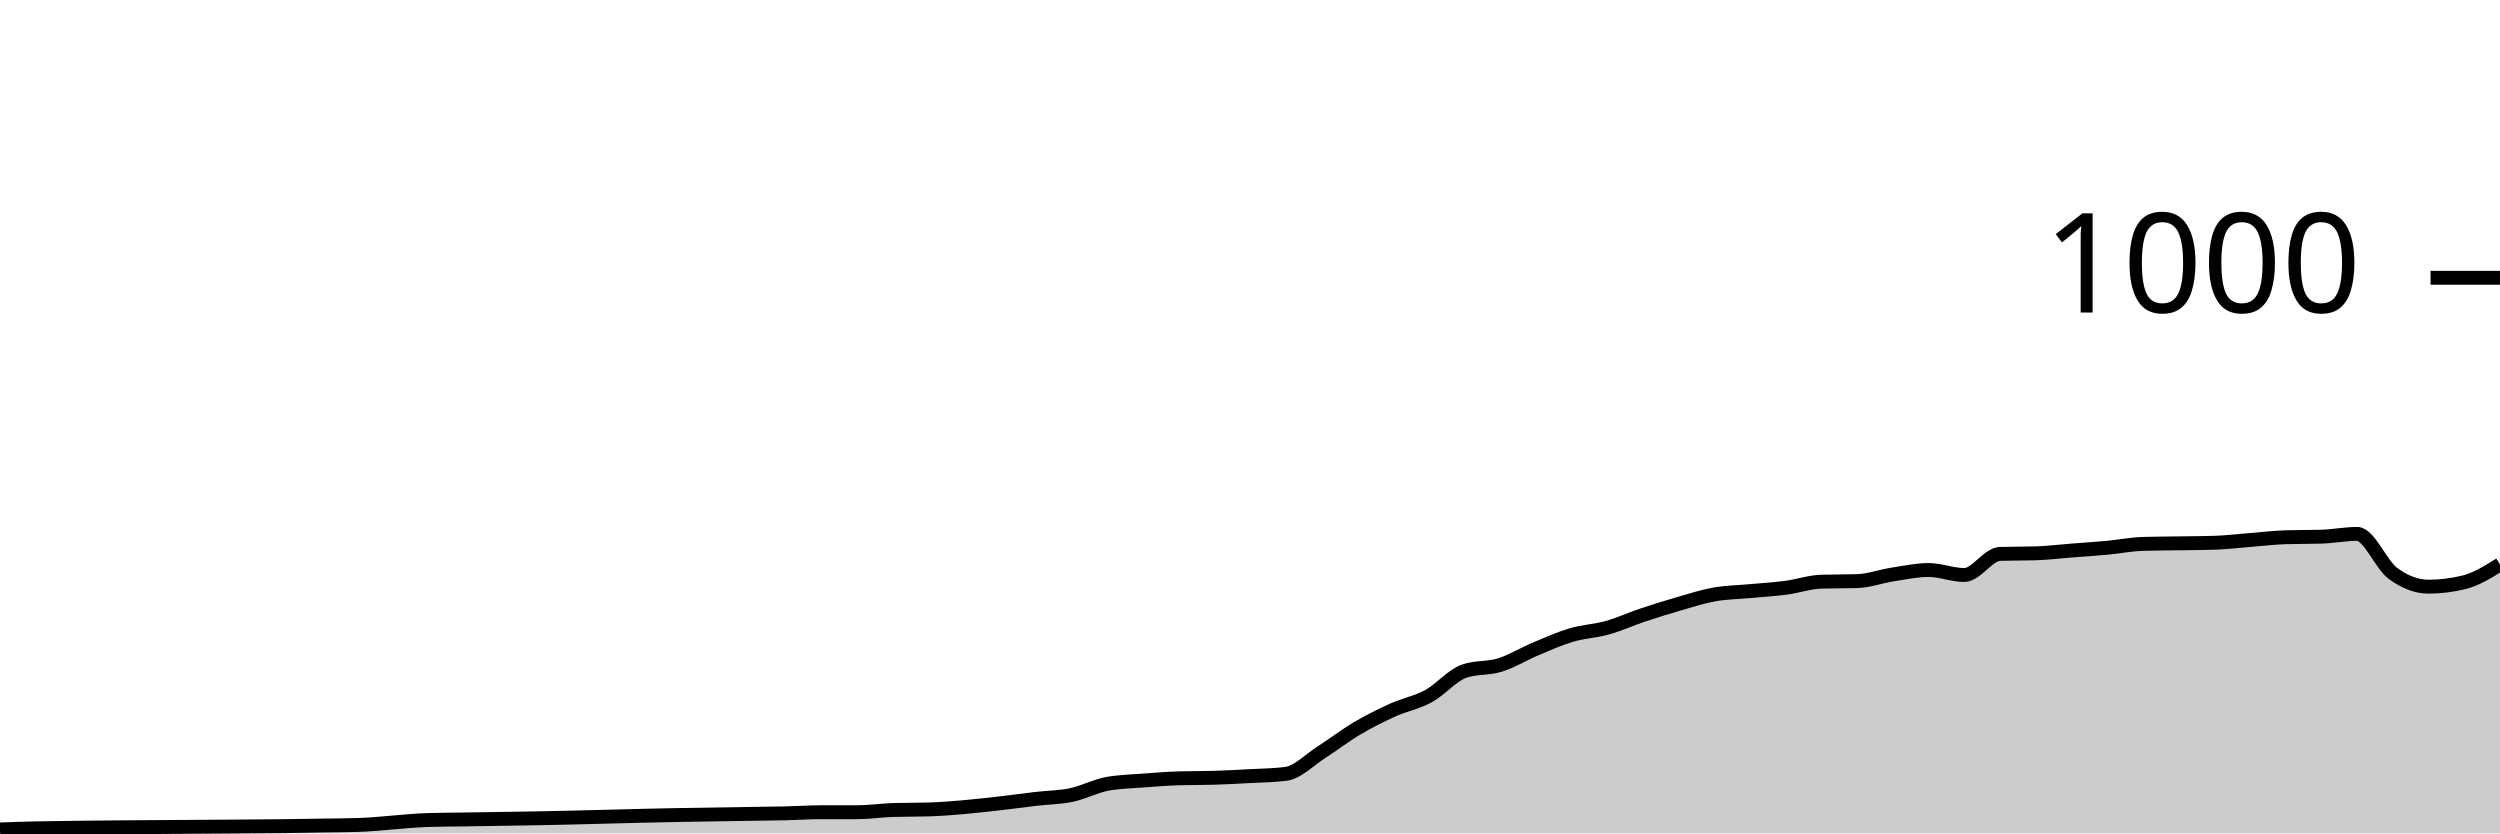
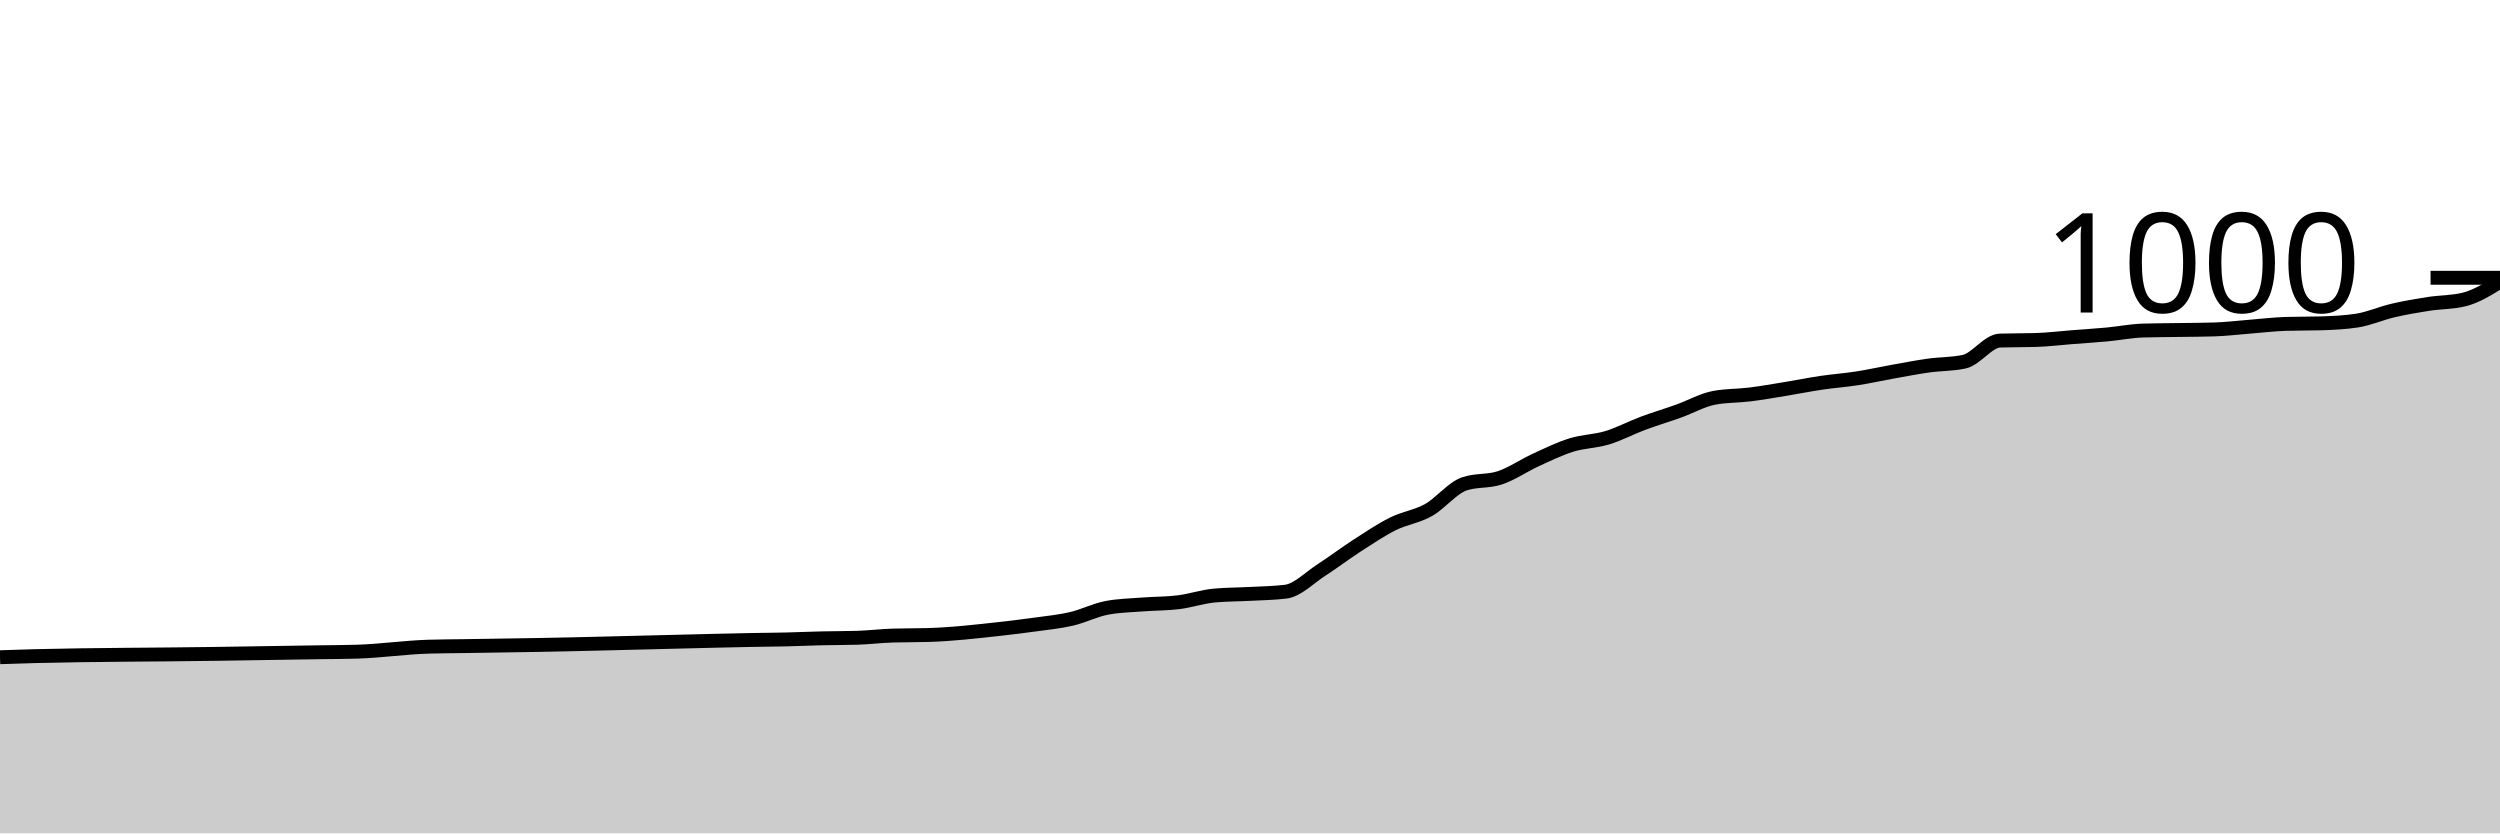
<svg xmlns="http://www.w3.org/2000/svg" viewBox="0 0 180 60">
  <g transform="translate(0,20)">
-     <path class="area" fill="rgba(0, 0, 0, 0.2)" d="M0,39.72C0.857,39.688,1.714,39.656,2.571,39.64C6.857,39.56,11.143,39.555,15.429,39.52C17.143,39.506,18.857,39.502,20.571,39.48C21.429,39.469,22.286,39.453,23.143,39.44C24,39.427,24.857,39.427,25.714,39.4C27.429,39.347,29.143,39.093,30.857,39.04C31.714,39.013,32.571,39.013,33.429,39C34.286,38.987,35.143,38.973,36,38.96C36.857,38.947,37.714,38.935,38.571,38.92C42,38.861,45.429,38.742,48.857,38.68C50.571,38.649,52.286,38.627,54,38.6C54.857,38.587,55.714,38.58,56.571,38.56C57.429,38.54,58.286,38.48,59.143,38.48C60,38.48,60.857,38.48,61.714,38.48C62.571,38.48,63.429,38.347,64.286,38.32C65.143,38.293,66,38.307,66.857,38.28C68.571,38.227,70.286,38.031,72,37.84C72.857,37.744,73.714,37.62,74.571,37.52C75.429,37.42,76.286,37.42,77.143,37.24C78,37.06,78.857,36.6,79.714,36.44C80.571,36.28,81.429,36.267,82.286,36.2C83.143,36.133,84,36.067,84.857,36.04C85.714,36.013,86.571,36.027,87.429,36C88.286,35.973,89.143,35.927,90,35.88C90.857,35.833,91.714,35.827,92.571,35.72C93.429,35.613,94.286,34.707,95.143,34.16C96,33.613,96.857,32.947,97.714,32.44C98.571,31.933,99.429,31.507,100.286,31.12C101.143,30.733,102,30.587,102.857,30.12C103.714,29.653,104.571,28.613,105.429,28.32C106.286,28.027,107.143,28.147,108,27.88C108.857,27.613,109.714,27.08,110.571,26.72C111.429,26.36,112.286,25.973,113.143,25.72C114,25.467,114.857,25.44,115.714,25.2C116.571,24.96,117.429,24.567,118.286,24.28C119.143,23.993,120,23.727,120.857,23.48C121.714,23.233,122.571,22.953,123.429,22.8C124.286,22.647,125.143,22.64,126,22.56C126.857,22.48,127.714,22.433,128.571,22.32C129.429,22.207,130.286,21.907,131.143,21.88C132,21.853,132.857,21.867,133.714,21.84C134.571,21.813,135.429,21.493,136.286,21.36C137.143,21.227,138,21.04,138.857,21.04C139.714,21.04,140.571,21.4,141.429,21.4C142.286,21.4,143.143,19.907,144,19.88C144.857,19.853,145.714,19.867,146.571,19.84C147.429,19.813,148.286,19.707,149.143,19.64C150,19.573,150.857,19.52,151.714,19.44C152.571,19.36,153.429,19.187,154.286,19.16C155.143,19.133,156,19.133,156.857,19.12C157.714,19.107,158.571,19.107,159.429,19.08C160.286,19.053,161.143,18.947,162,18.88C162.857,18.813,163.714,18.707,164.571,18.68C165.429,18.653,166.286,18.667,167.143,18.64C168,18.613,168.857,18.44,169.714,18.44C170.571,18.44,171.429,20.647,172.286,21.28C173.143,21.913,174,22.24,174.857,22.24C175.714,22.24,176.571,22.133,177.429,21.92C178.286,21.707,179.143,21.173,180,20.64L180,40C179.143,40,178.286,40,177.429,40C176.571,40,175.714,40,174.857,40C174,40,173.143,40,172.286,40C171.429,40,170.571,40,169.714,40C168.857,40,168,40,167.143,40C166.286,40,165.429,40,164.571,40C163.714,40,162.857,40,162,40C161.143,40,160.286,40,159.429,40C158.571,40,157.714,40,156.857,40C156,40,155.143,40,154.286,40C153.429,40,152.571,40,151.714,40C150.857,40,150,40,149.143,40C148.286,40,147.429,40,146.571,40C145.714,40,144.857,40,144,40C143.143,40,142.286,40,141.429,40C140.571,40,139.714,40,138.857,40C138,40,137.143,40,136.286,40C135.429,40,134.571,40,133.714,40C132.857,40,132,40,131.143,40C130.286,40,129.429,40,128.571,40C127.714,40,126.857,40,126,40C125.143,40,124.286,40,123.429,40C122.571,40,121.714,40,120.857,40C120,40,119.143,40,118.286,40C117.429,40,116.571,40,115.714,40C114.857,40,114,40,113.143,40C112.286,40,111.429,40,110.571,40C109.714,40,108.857,40,108,40C107.143,40,106.286,40,105.429,40C104.571,40,103.714,40,102.857,40C102,40,101.143,40,100.286,40C99.429,40,98.571,40,97.714,40C96.857,40,96,40,95.143,40C94.286,40,93.429,40,92.571,40C91.714,40,90.857,40,90,40C89.143,40,88.286,40,87.429,40C86.571,40,85.714,40,84.857,40C84,40,83.143,40,82.286,40C81.429,40,80.571,40,79.714,40C78.857,40,78,40,77.143,40C76.286,40,75.429,40,74.571,40C73.714,40,72.857,40,72,40C70.286,40,68.571,40,66.857,40C66,40,65.143,40,64.286,40C63.429,40,62.571,40,61.714,40C60.857,40,60,40,59.143,40C58.286,40,57.429,40,56.571,40C55.714,40,54.857,40,54,40C52.286,40,50.571,40,48.857,40C45.429,40,42,40,38.571,40C37.714,40,36.857,40,36,40C35.143,40,34.286,40,33.429,40C32.571,40,31.714,40,30.857,40C29.143,40,27.429,40,25.714,40C24.857,40,24,40,23.143,40C22.286,40,21.429,40,20.571,40C18.857,40,17.143,40,15.429,40C11.143,40,6.857,40,2.571,40C1.714,40,0.857,40,0,40Z" />
-     <path class="line" stroke="black" fill="none" d="M0,39.72C0.857,39.688,1.714,39.656,2.571,39.64C6.857,39.56,11.143,39.555,15.429,39.52C17.143,39.506,18.857,39.502,20.571,39.48C21.429,39.469,22.286,39.453,23.143,39.44C24,39.427,24.857,39.427,25.714,39.4C27.429,39.347,29.143,39.093,30.857,39.04C31.714,39.013,32.571,39.013,33.429,39C34.286,38.987,35.143,38.973,36,38.96C36.857,38.947,37.714,38.935,38.571,38.92C42,38.861,45.429,38.742,48.857,38.68C50.571,38.649,52.286,38.627,54,38.6C54.857,38.587,55.714,38.58,56.571,38.56C57.429,38.54,58.286,38.48,59.143,38.48C60,38.48,60.857,38.48,61.714,38.48C62.571,38.48,63.429,38.347,64.286,38.32C65.143,38.293,66,38.307,66.857,38.28C68.571,38.227,70.286,38.031,72,37.84C72.857,37.744,73.714,37.62,74.571,37.52C75.429,37.42,76.286,37.42,77.143,37.24C78,37.06,78.857,36.6,79.714,36.44C80.571,36.28,81.429,36.267,82.286,36.2C83.143,36.133,84,36.067,84.857,36.04C85.714,36.013,86.571,36.027,87.429,36C88.286,35.973,89.143,35.927,90,35.88C90.857,35.833,91.714,35.827,92.571,35.72C93.429,35.613,94.286,34.707,95.143,34.16C96,33.613,96.857,32.947,97.714,32.44C98.571,31.933,99.429,31.507,100.286,31.12C101.143,30.733,102,30.587,102.857,30.12C103.714,29.653,104.571,28.613,105.429,28.32C106.286,28.027,107.143,28.147,108,27.88C108.857,27.613,109.714,27.08,110.571,26.72C111.429,26.36,112.286,25.973,113.143,25.72C114,25.467,114.857,25.44,115.714,25.2C116.571,24.96,117.429,24.567,118.286,24.28C119.143,23.993,120,23.727,120.857,23.48C121.714,23.233,122.571,22.953,123.429,22.8C124.286,22.647,125.143,22.64,126,22.56C126.857,22.48,127.714,22.433,128.571,22.32C129.429,22.207,130.286,21.907,131.143,21.88C132,21.853,132.857,21.867,133.714,21.84C134.571,21.813,135.429,21.493,136.286,21.36C137.143,21.227,138,21.04,138.857,21.04C139.714,21.04,140.571,21.4,141.429,21.4C142.286,21.4,143.143,19.907,144,19.88C144.857,19.853,145.714,19.867,146.571,19.84C147.429,19.813,148.286,19.707,149.143,19.64C150,19.573,150.857,19.52,151.714,19.44C152.571,19.36,153.429,19.187,154.286,19.16C155.143,19.133,156,19.133,156.857,19.12C157.714,19.107,158.571,19.107,159.429,19.08C160.286,19.053,161.143,18.947,162,18.88C162.857,18.813,163.714,18.707,164.571,18.68C165.429,18.653,166.286,18.667,167.143,18.64C168,18.613,168.857,18.44,169.714,18.44C170.571,18.44,171.429,20.647,172.286,21.28C173.143,21.913,174,22.24,174.857,22.24C175.714,22.24,176.571,22.133,177.429,21.92C178.286,21.707,179.143,21.173,180,20.64" />
+     <path class="area" fill="rgba(0, 0, 0, 0.2)" d="M0,27.32C0.857,27.291,1.714,27.261,2.571,27.24C6.857,27.133,11.143,27.143,15.429,27.08C17.143,27.055,18.857,27.027,20.571,27C21.429,26.987,22.286,26.973,23.143,26.96C24,26.947,24.857,26.947,25.714,26.92C27.429,26.867,29.143,26.613,30.857,26.56C31.714,26.533,32.571,26.533,33.429,26.52C34.286,26.507,35.143,26.493,36,26.48C36.857,26.467,37.714,26.455,38.571,26.44C42,26.381,45.429,26.28,48.857,26.2C50.571,26.16,52.286,26.111,54,26.08C54.857,26.064,55.714,26.06,56.571,26.04C57.429,26.02,58.286,25.98,59.143,25.96C60,25.94,60.857,25.947,61.714,25.92C62.571,25.893,63.429,25.787,64.286,25.76C65.143,25.733,66,25.747,66.857,25.72C68.571,25.667,70.286,25.471,72,25.28C72.857,25.184,73.714,25.08,74.571,24.96C75.429,24.84,76.286,24.76,77.143,24.56C78,24.36,78.857,23.92,79.714,23.76C80.571,23.6,81.429,23.587,82.286,23.52C83.143,23.453,84,23.467,84.857,23.36C85.714,23.253,86.571,22.96,87.429,22.88C88.286,22.8,89.143,22.807,90,22.76C90.857,22.713,91.714,22.707,92.571,22.6C93.429,22.493,94.286,21.593,95.143,21.04C96,20.487,96.857,19.833,97.714,19.28C98.571,18.727,99.429,18.147,100.286,17.72C101.143,17.293,102,17.2,102.857,16.72C103.714,16.24,104.571,15.133,105.429,14.84C106.286,14.547,107.143,14.687,108,14.4C108.857,14.113,109.714,13.513,110.571,13.12C111.429,12.727,112.286,12.307,113.143,12.04C114,11.773,114.857,11.78,115.714,11.52C116.571,11.26,117.429,10.8,118.286,10.48C119.143,10.16,120,9.907,120.857,9.6C121.714,9.293,122.571,8.8,123.429,8.64C124.286,8.48,125.143,8.507,126,8.4C126.857,8.293,127.714,8.14,128.571,8C129.429,7.86,130.286,7.687,131.143,7.56C132,7.433,132.857,7.373,133.714,7.24C134.571,7.107,135.429,6.913,136.286,6.76C137.143,6.607,138,6.44,138.857,6.32C139.714,6.2,140.571,6.227,141.429,6.04C142.286,5.853,143.143,4.547,144,4.52C144.857,4.493,145.714,4.507,146.571,4.48C147.429,4.453,148.286,4.347,149.143,4.28C150,4.213,150.857,4.16,151.714,4.08C152.571,4,153.429,3.827,154.286,3.8C155.143,3.773,156,3.773,156.857,3.76C157.714,3.747,158.571,3.747,159.429,3.72C160.286,3.693,161.143,3.587,162,3.52C162.857,3.453,163.714,3.347,164.571,3.32C165.429,3.293,166.286,3.307,167.143,3.28C168,3.253,168.857,3.213,169.714,3.08C170.571,2.947,171.429,2.56,172.286,2.36C173.143,2.16,174,2.013,174.857,1.88C175.714,1.747,176.571,1.773,177.429,1.56C178.286,1.347,179.143,0.813,180,0.28L180,40C179.143,40,178.286,40,177.429,40C176.571,40,175.714,40,174.857,40C174,40,173.143,40,172.286,40C171.429,40,170.571,40,169.714,40C168.857,40,168,40,167.143,40C166.286,40,165.429,40,164.571,40C163.714,40,162.857,40,162,40C161.143,40,160.286,40,159.429,40C158.571,40,157.714,40,156.857,40C156,40,155.143,40,154.286,40C153.429,40,152.571,40,151.714,40C150.857,40,150,40,149.143,40C148.286,40,147.429,40,146.571,40C145.714,40,144.857,40,144,40C143.143,40,142.286,40,141.429,40C140.571,40,139.714,40,138.857,40C138,40,137.143,40,136.286,40C135.429,40,134.571,40,133.714,40C132.857,40,132,40,131.143,40C130.286,40,129.429,40,128.571,40C127.714,40,126.857,40,126,40C125.143,40,124.286,40,123.429,40C122.571,40,121.714,40,120.857,40C120,40,119.143,40,118.286,40C117.429,40,116.571,40,115.714,40C114.857,40,114,40,113.143,40C112.286,40,111.429,40,110.571,40C109.714,40,108.857,40,108,40C107.143,40,106.286,40,105.429,40C104.571,40,103.714,40,102.857,40C102,40,101.143,40,100.286,40C99.429,40,98.571,40,97.714,40C96.857,40,96,40,95.143,40C94.286,40,93.429,40,92.571,40C91.714,40,90.857,40,90,40C89.143,40,88.286,40,87.429,40C86.571,40,85.714,40,84.857,40C84,40,83.143,40,82.286,40C81.429,40,80.571,40,79.714,40C78.857,40,78,40,77.143,40C76.286,40,75.429,40,74.571,40C73.714,40,72.857,40,72,40C70.286,40,68.571,40,66.857,40C66,40,65.143,40,64.286,40C63.429,40,62.571,40,61.714,40C60.857,40,60,40,59.143,40C58.286,40,57.429,40,56.571,40C55.714,40,54.857,40,54,40C52.286,40,50.571,40,48.857,40C45.429,40,42,40,38.571,40C37.714,40,36.857,40,36,40C35.143,40,34.286,40,33.429,40C32.571,40,31.714,40,30.857,40C29.143,40,27.429,40,25.714,40C24.857,40,24,40,23.143,40C22.286,40,21.429,40,20.571,40C18.857,40,17.143,40,15.429,40C11.143,40,6.857,40,2.571,40C1.714,40,0.857,40,0,40Z" />
+     <path class="line" stroke="black" fill="none" d="M0,27.32C0.857,27.291,1.714,27.261,2.571,27.24C6.857,27.133,11.143,27.143,15.429,27.08C17.143,27.055,18.857,27.027,20.571,27C21.429,26.987,22.286,26.973,23.143,26.96C24,26.947,24.857,26.947,25.714,26.92C27.429,26.867,29.143,26.613,30.857,26.56C31.714,26.533,32.571,26.533,33.429,26.52C34.286,26.507,35.143,26.493,36,26.48C36.857,26.467,37.714,26.455,38.571,26.44C42,26.381,45.429,26.28,48.857,26.2C50.571,26.16,52.286,26.111,54,26.08C54.857,26.064,55.714,26.06,56.571,26.04C57.429,26.02,58.286,25.98,59.143,25.96C60,25.94,60.857,25.947,61.714,25.92C62.571,25.893,63.429,25.787,64.286,25.76C65.143,25.733,66,25.747,66.857,25.72C68.571,25.667,70.286,25.471,72,25.28C72.857,25.184,73.714,25.08,74.571,24.96C75.429,24.84,76.286,24.76,77.143,24.56C78,24.36,78.857,23.92,79.714,23.76C80.571,23.6,81.429,23.587,82.286,23.52C83.143,23.453,84,23.467,84.857,23.36C85.714,23.253,86.571,22.96,87.429,22.88C88.286,22.8,89.143,22.807,90,22.76C90.857,22.713,91.714,22.707,92.571,22.6C93.429,22.493,94.286,21.593,95.143,21.04C96,20.487,96.857,19.833,97.714,19.28C98.571,18.727,99.429,18.147,100.286,17.72C101.143,17.293,102,17.2,102.857,16.72C103.714,16.24,104.571,15.133,105.429,14.84C106.286,14.547,107.143,14.687,108,14.4C108.857,14.113,109.714,13.513,110.571,13.12C111.429,12.727,112.286,12.307,113.143,12.04C114,11.773,114.857,11.78,115.714,11.52C116.571,11.26,117.429,10.8,118.286,10.48C119.143,10.16,120,9.907,120.857,9.6C121.714,9.293,122.571,8.8,123.429,8.64C124.286,8.48,125.143,8.507,126,8.4C126.857,8.293,127.714,8.14,128.571,8C129.429,7.86,130.286,7.687,131.143,7.56C132,7.433,132.857,7.373,133.714,7.24C134.571,7.107,135.429,6.913,136.286,6.76C137.143,6.607,138,6.44,138.857,6.32C139.714,6.2,140.571,6.227,141.429,6.04C142.286,5.853,143.143,4.547,144,4.52C144.857,4.493,145.714,4.507,146.571,4.48C147.429,4.453,148.286,4.347,149.143,4.28C150,4.213,150.857,4.16,151.714,4.08C152.571,4,153.429,3.827,154.286,3.8C155.143,3.773,156,3.773,156.857,3.76C157.714,3.747,158.571,3.747,159.429,3.72C160.286,3.693,161.143,3.587,162,3.52C162.857,3.453,163.714,3.347,164.571,3.32C165.429,3.293,166.286,3.307,167.143,3.28C168,3.253,168.857,3.213,169.714,3.08C170.571,2.947,171.429,2.56,172.286,2.36C173.143,2.16,174,2.013,174.857,1.88C175.714,1.747,176.571,1.773,177.429,1.56C178.286,1.347,179.143,0.813,180,0.28" />
    <path class="axis-ceiling" stroke-width="1" stroke="black" fill="none" d="M175,0L180,0" />
    <text class="axis-ceiling-label" font-family="sans-serif" text-anchor="end" font-size="10px" x="170" y="2.5">1000</text>
  </g>
</svg>
